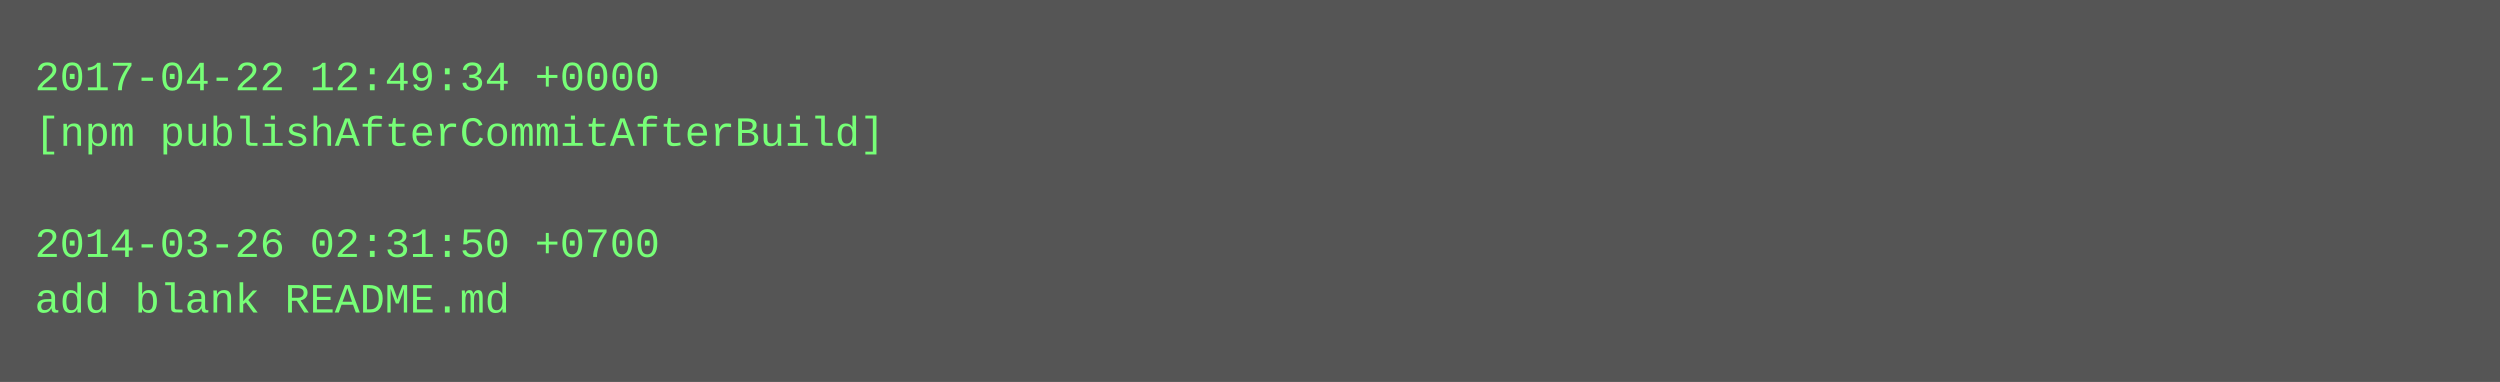
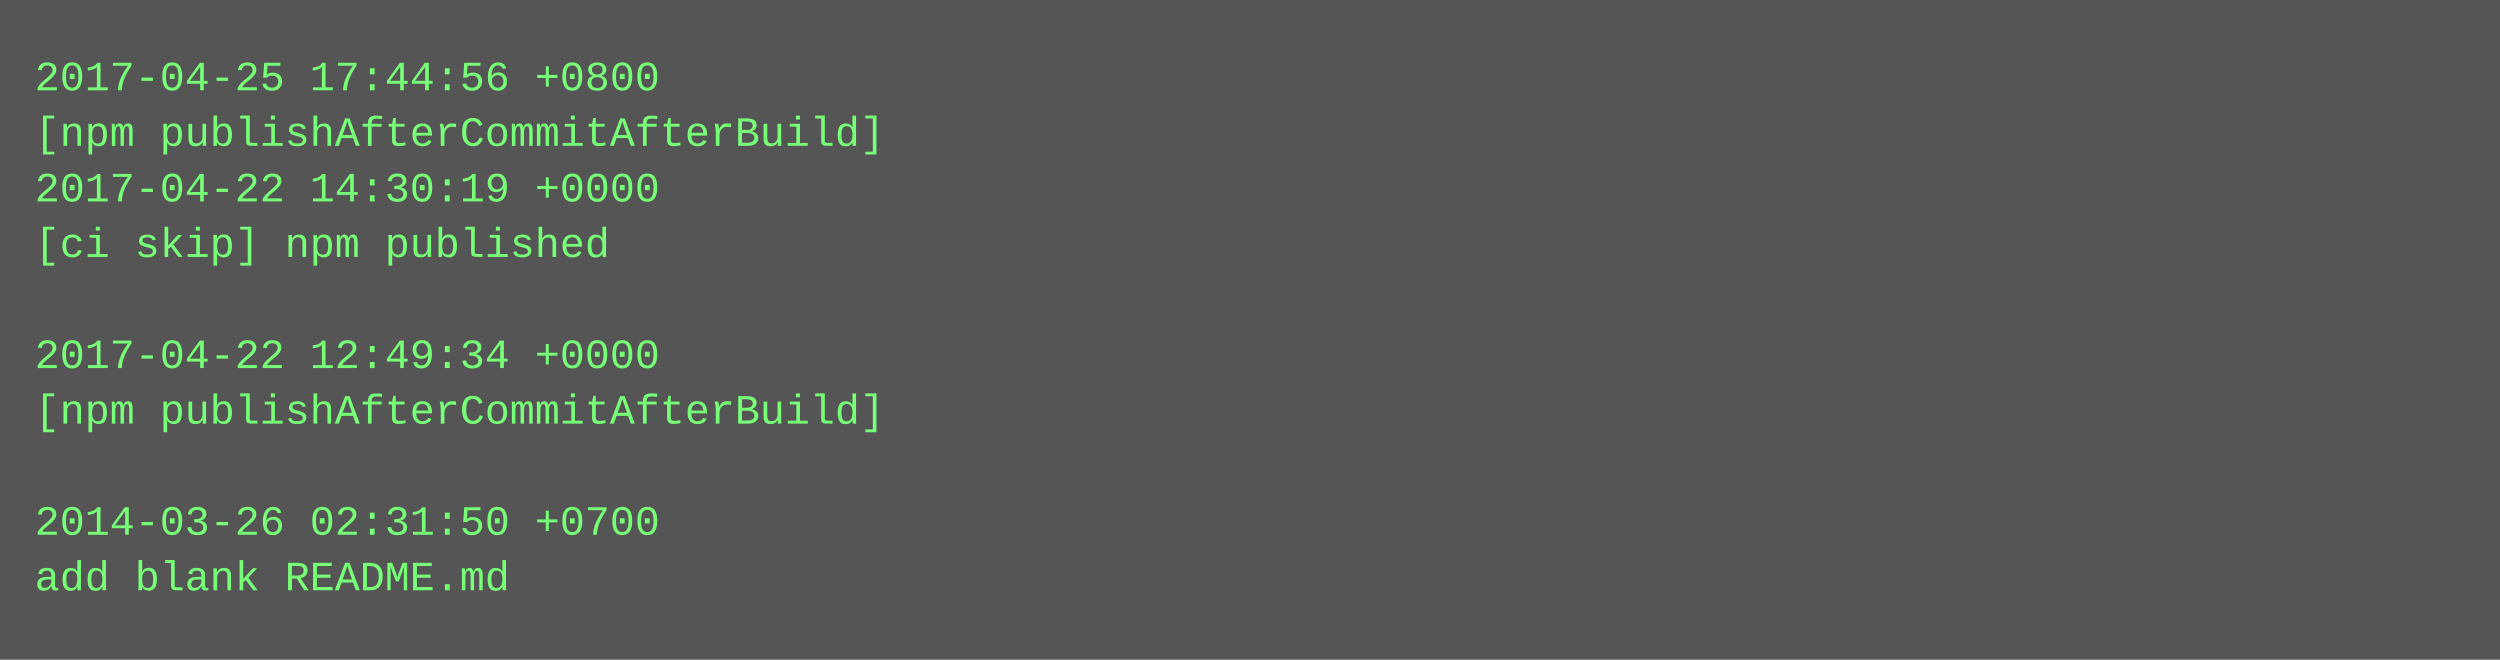
- <svg xmlns="http://www.w3.org/2000/svg" height="110" width="720">
-   <rect height="110" fill="#555" width="720" />
+ <svg xmlns="http://www.w3.org/2000/svg" height="190" width="720">
+   <rect height="190" fill="#555" width="720" />
  <text fill="#7f7" font-family="Courier New" font-size="12" xml:space="preserve">
-     <tspan x="10" y="26">2017-04-22 12:49:34 +0000</tspan>
+     <tspan x="10" y="26">2017-04-25 17:44:56 +0800</tspan>
    <tspan x="10" y="42">[npm publishAfterCommitAfterBuild]</tspan>
-     <tspan x="10" y="58" />
-     <tspan x="10" y="74">2014-03-26 02:31:50 +0700</tspan>
-     <tspan x="10" y="90">add blank README.md</tspan>
+     <tspan x="10" y="58">2017-04-22 14:30:19 +0000</tspan>
+     <tspan x="10" y="74">[ci skip] npm published</tspan>
+     <tspan x="10" y="90" />
+     <tspan x="10" y="106">2017-04-22 12:49:34 +0000</tspan>
+     <tspan x="10" y="122">[npm publishAfterCommitAfterBuild]</tspan>
+     <tspan x="10" y="138" />
+     <tspan x="10" y="154">2014-03-26 02:31:50 +0700</tspan>
+     <tspan x="10" y="170">add blank README.md</tspan>
  </text>
</svg>
